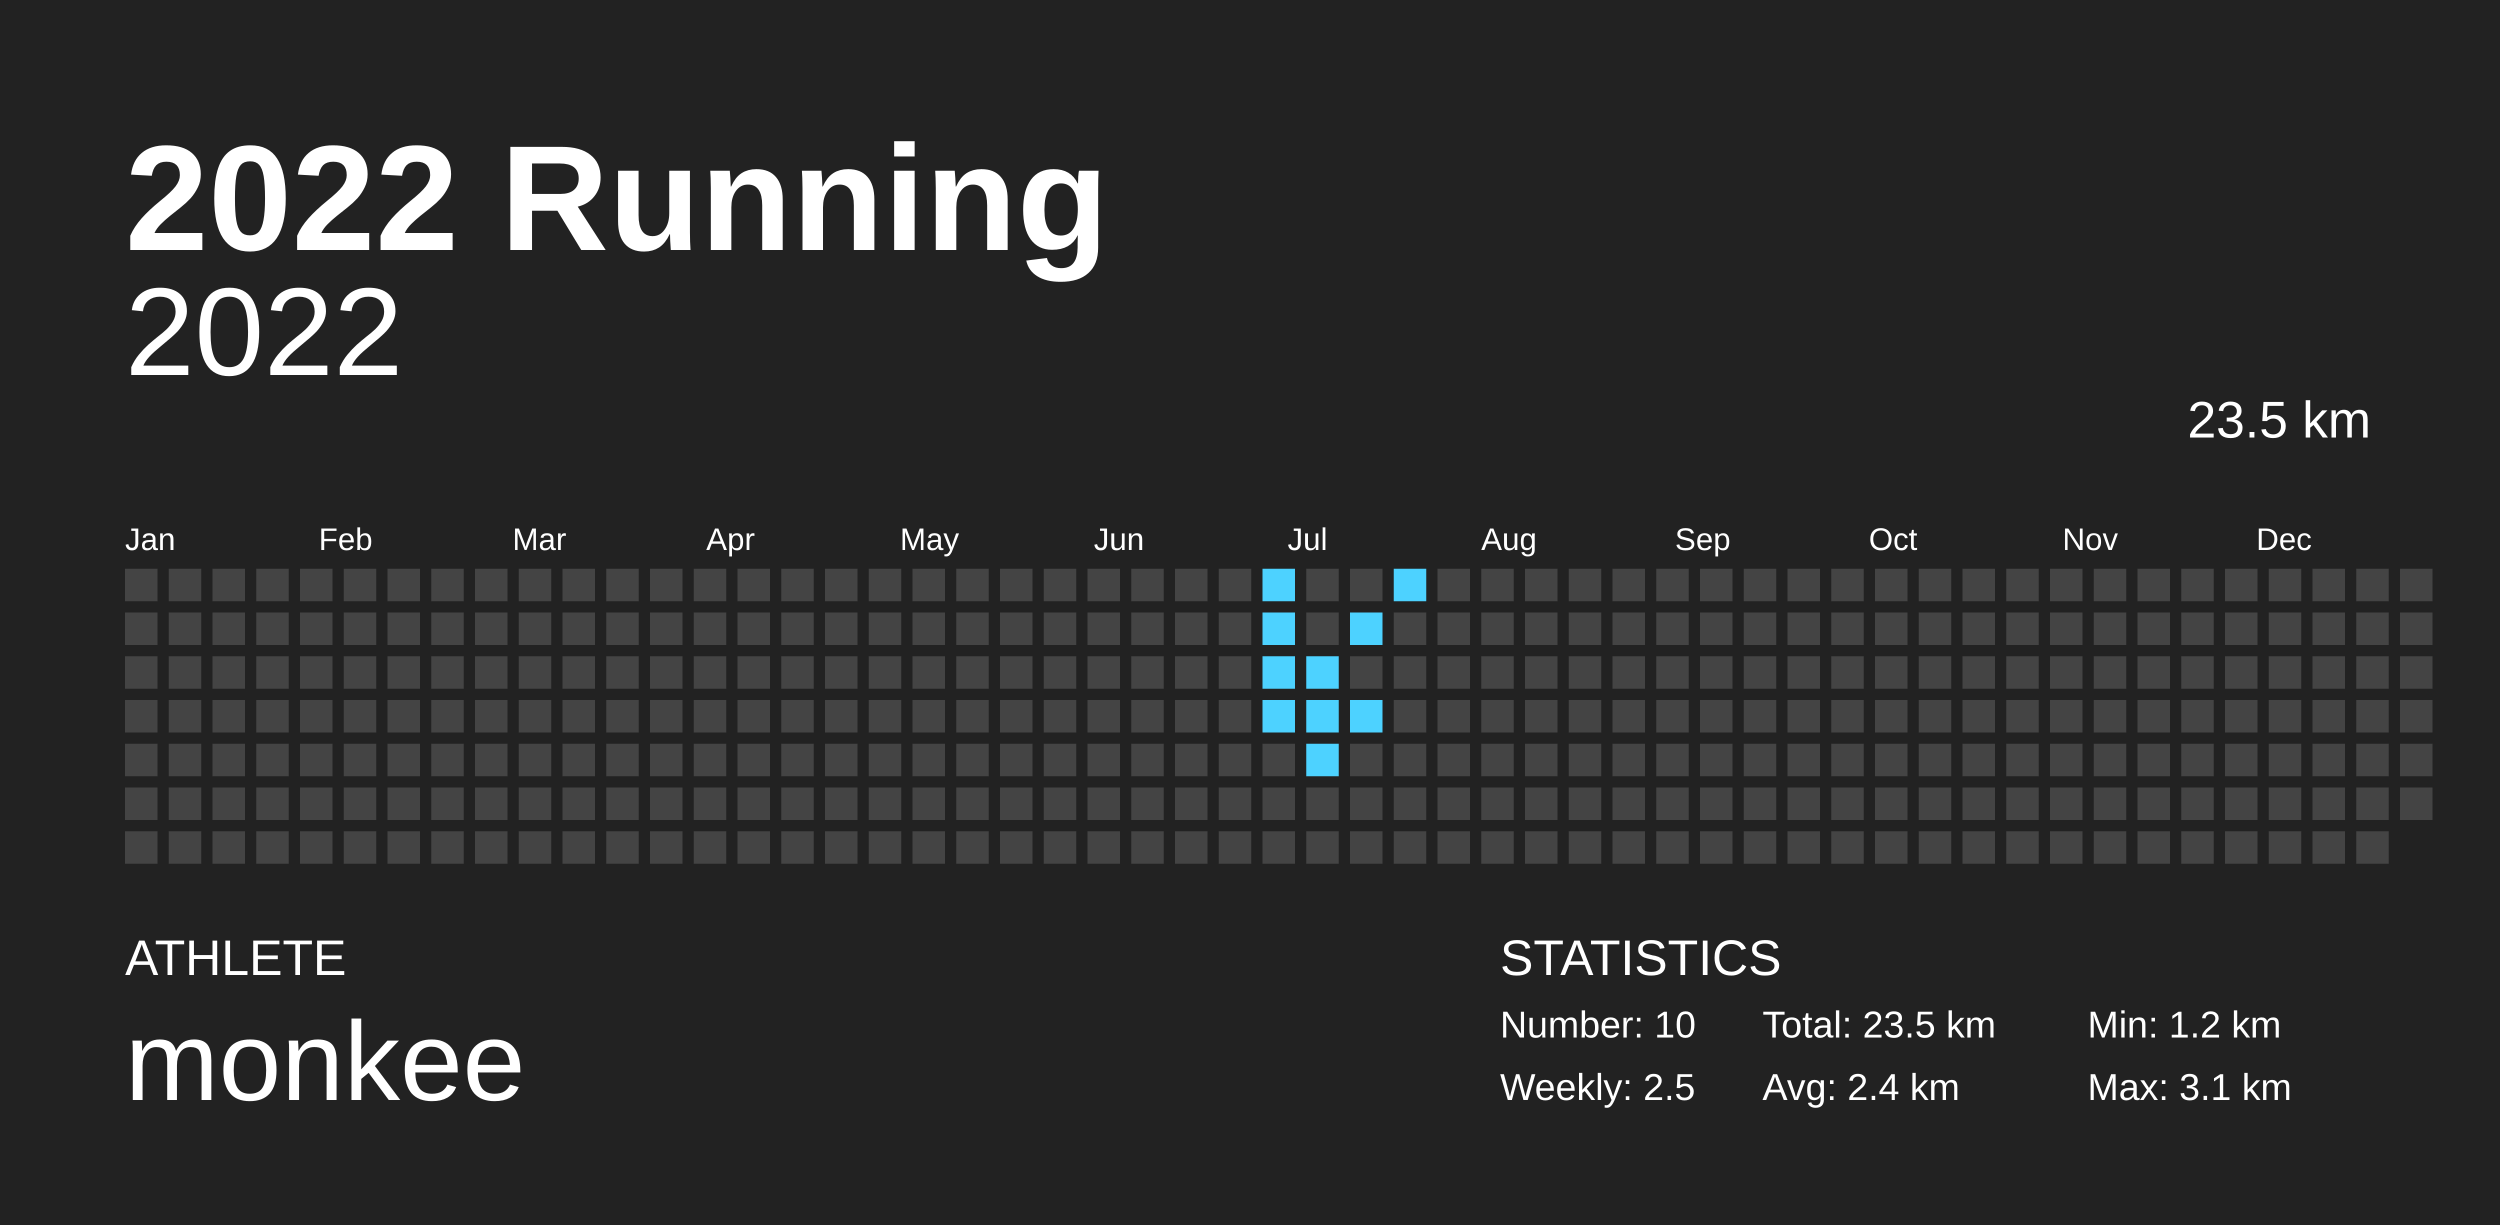
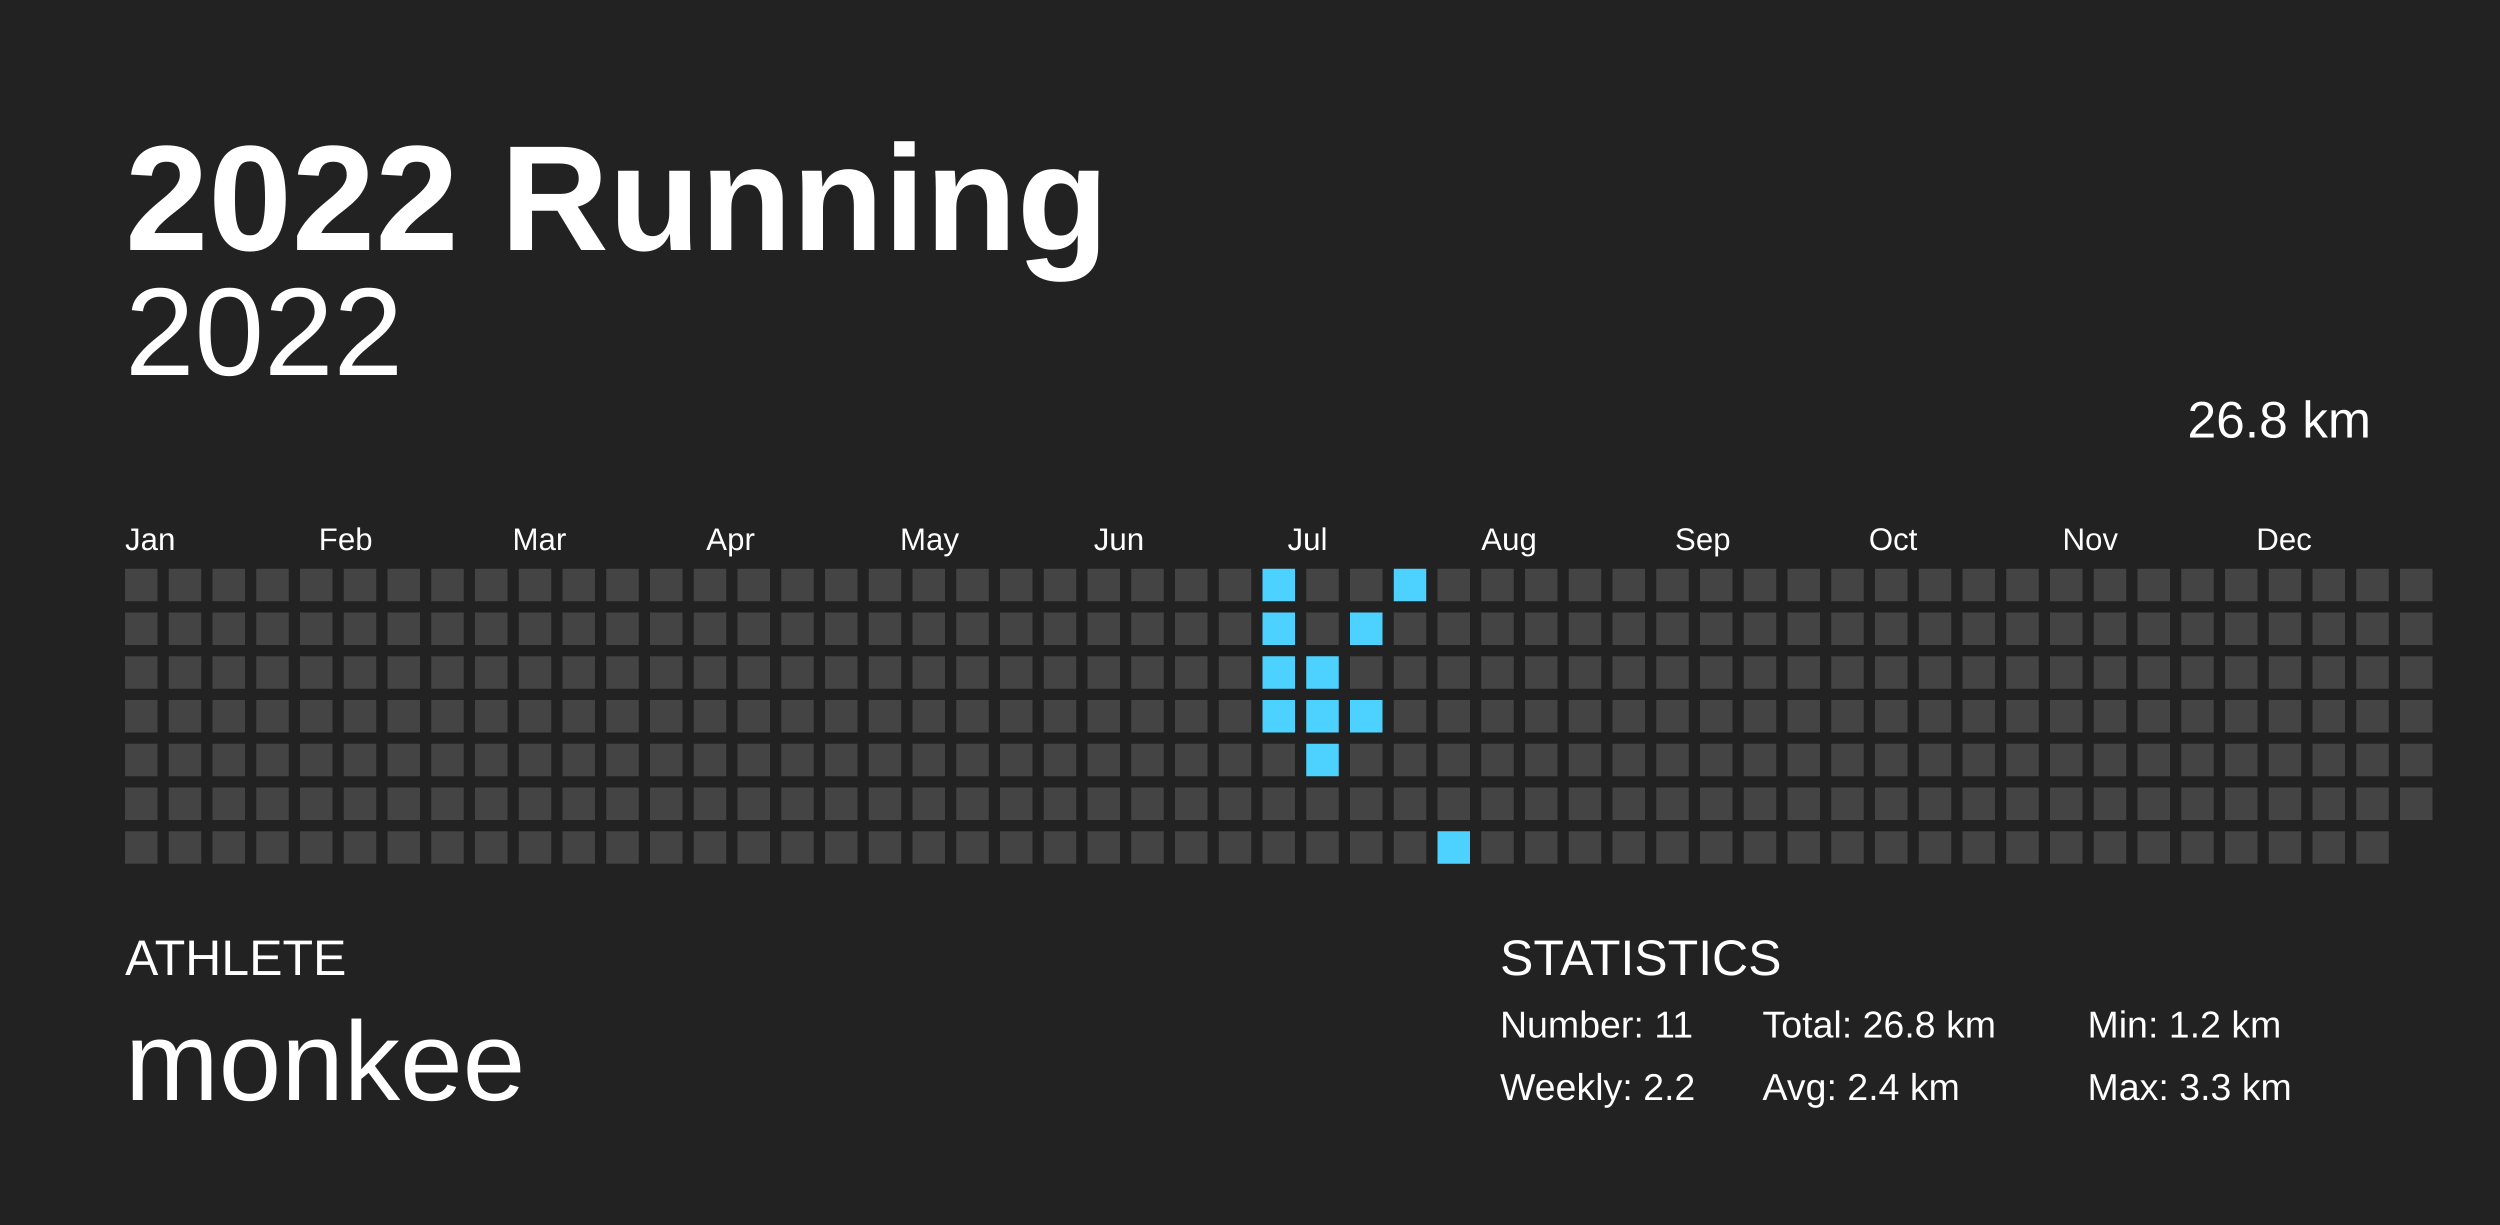
<svg xmlns="http://www.w3.org/2000/svg" baseProfile="full" height="98mm" version="1.1" viewBox="0,0,200,98" width="200mm">
  <defs />
  <rect fill="#222222" height="98" width="200" x="0" y="0" />
  <text fill="#FFFFFF" style="font-size:12px; font-family:Arial; font-weight:bold;" x="10" y="20">2022 Running</text>
  <text fill="#FFFFFF" style="font-size:4px; font-family:Arial" x="10" y="78">ATHLETE</text>
  <text fill="#FFFFFF" style="font-size:9px; font-family:Arial" x="10" y="88">monkee</text>
  <text fill="#FFFFFF" style="font-size:4px; font-family:Arial" x="120" y="78">STATISTICS</text>
-   <text fill="#FFFFFF" style="font-size:3px; font-family:Arial" x="120" y="83">Number: 10</text>
-   <text fill="#FFFFFF" style="font-size:3px; font-family:Arial" x="120" y="88">Weekly: 2.5</text>
-   <text fill="#FFFFFF" style="font-size:3px; font-family:Arial" x="141" y="83">Total: 23.5 km</text>
+   <text fill="#FFFFFF" style="font-size:3px; font-family:Arial" x="120" y="83">Number: 11</text>
+   <text fill="#FFFFFF" style="font-size:3px; font-family:Arial" x="120" y="88">Weekly: 2.2</text>
+   <text fill="#FFFFFF" style="font-size:3px; font-family:Arial" x="141" y="83">Total: 26.8 km</text>
  <text fill="#FFFFFF" style="font-size:3px; font-family:Arial" x="141" y="88">Avg: 2.4 km</text>
  <text fill="#FFFFFF" style="font-size:3px; font-family:Arial" x="167" y="83">Min: 1.2 km</text>
-   <text fill="#FFFFFF" style="font-size:3px; font-family:Arial" x="167" y="88">Max: 3.1 km</text>
+   <text fill="#FFFFFF" style="font-size:3px; font-family:Arial" x="167" y="88">Max: 3.3 km</text>
  <text alignment-baseline="hanging" fill="#FFFFFF" style="font-size:10.0px; font-family:Arial;" x="10" y="30">2022</text>
-   <text alignment-baseline="hanging" fill="#FFFFFF" style="font-size:4.125px; font-family:Arial;" x="175" y="35">23.5 km</text>
+   <text alignment-baseline="hanging" fill="#FFFFFF" style="font-size:4.125px; font-family:Arial;" x="175" y="35">26.8 km</text>
  <text fill="#FFFFFF" style="font-size:2.5px; font-family:Arial" x="10.0" y="44">Jan</text>
  <text fill="#FFFFFF" style="font-size:2.5px; font-family:Arial" x="25.5" y="44">Feb</text>
  <text fill="#FFFFFF" style="font-size:2.5px; font-family:Arial" x="41.0" y="44">Mar</text>
  <text fill="#FFFFFF" style="font-size:2.5px; font-family:Arial" x="56.5" y="44">Apr</text>
  <text fill="#FFFFFF" style="font-size:2.5px; font-family:Arial" x="72.0" y="44">May</text>
  <text fill="#FFFFFF" style="font-size:2.5px; font-family:Arial" x="87.5" y="44">Jun</text>
  <text fill="#FFFFFF" style="font-size:2.5px; font-family:Arial" x="103.0" y="44">Jul</text>
  <text fill="#FFFFFF" style="font-size:2.5px; font-family:Arial" x="118.5" y="44">Aug</text>
  <text fill="#FFFFFF" style="font-size:2.5px; font-family:Arial" x="134.0" y="44">Sep</text>
  <text fill="#FFFFFF" style="font-size:2.5px; font-family:Arial" x="149.5" y="44">Oct</text>
  <text fill="#FFFFFF" style="font-size:2.5px; font-family:Arial" x="165.0" y="44">Nov</text>
  <text fill="#FFFFFF" style="font-size:2.5px; font-family:Arial" x="180.5" y="44">Dec</text>
  <rect fill="#444444" height="2.6" width="2.6" x="10.0" y="45.5" />
  <rect fill="#444444" height="2.6" width="2.6" x="10.0" y="49.0" />
  <rect fill="#444444" height="2.6" width="2.6" x="10.0" y="52.5" />
  <rect fill="#444444" height="2.6" width="2.6" x="10.0" y="56.0" />
  <rect fill="#444444" height="2.6" width="2.6" x="10.0" y="59.5" />
  <rect fill="#444444" height="2.6" width="2.6" x="10.0" y="63.0" />
  <rect fill="#444444" height="2.6" width="2.6" x="10.0" y="66.5" />
  <rect fill="#444444" height="2.6" width="2.6" x="13.5" y="45.5" />
  <rect fill="#444444" height="2.6" width="2.6" x="13.5" y="49.0" />
  <rect fill="#444444" height="2.6" width="2.6" x="13.5" y="52.5" />
  <rect fill="#444444" height="2.6" width="2.6" x="13.5" y="56.0" />
  <rect fill="#444444" height="2.6" width="2.6" x="13.5" y="59.5" />
  <rect fill="#444444" height="2.6" width="2.6" x="13.5" y="63.0" />
  <rect fill="#444444" height="2.6" width="2.6" x="13.5" y="66.5" />
  <rect fill="#444444" height="2.6" width="2.6" x="17.0" y="45.5" />
  <rect fill="#444444" height="2.6" width="2.6" x="17.0" y="49.0" />
  <rect fill="#444444" height="2.6" width="2.6" x="17.0" y="52.5" />
  <rect fill="#444444" height="2.6" width="2.6" x="17.0" y="56.0" />
  <rect fill="#444444" height="2.6" width="2.6" x="17.0" y="59.5" />
  <rect fill="#444444" height="2.6" width="2.6" x="17.0" y="63.0" />
  <rect fill="#444444" height="2.6" width="2.6" x="17.0" y="66.5" />
  <rect fill="#444444" height="2.6" width="2.6" x="20.5" y="45.5" />
  <rect fill="#444444" height="2.6" width="2.6" x="20.5" y="49.0" />
  <rect fill="#444444" height="2.6" width="2.6" x="20.5" y="52.5" />
  <rect fill="#444444" height="2.6" width="2.6" x="20.5" y="56.0" />
  <rect fill="#444444" height="2.6" width="2.6" x="20.5" y="59.5" />
  <rect fill="#444444" height="2.6" width="2.6" x="20.5" y="63.0" />
  <rect fill="#444444" height="2.6" width="2.6" x="20.5" y="66.5" />
  <rect fill="#444444" height="2.6" width="2.6" x="24.0" y="45.5" />
  <rect fill="#444444" height="2.6" width="2.6" x="24.0" y="49.0" />
  <rect fill="#444444" height="2.6" width="2.6" x="24.0" y="52.5" />
  <rect fill="#444444" height="2.6" width="2.6" x="24.0" y="56.0" />
  <rect fill="#444444" height="2.6" width="2.6" x="24.0" y="59.5" />
  <rect fill="#444444" height="2.6" width="2.6" x="24.0" y="63.0" />
  <rect fill="#444444" height="2.6" width="2.6" x="24.0" y="66.5" />
  <rect fill="#444444" height="2.6" width="2.6" x="27.5" y="45.5" />
  <rect fill="#444444" height="2.6" width="2.6" x="27.5" y="49.0" />
  <rect fill="#444444" height="2.6" width="2.6" x="27.5" y="52.5" />
  <rect fill="#444444" height="2.6" width="2.6" x="27.5" y="56.0" />
  <rect fill="#444444" height="2.6" width="2.6" x="27.5" y="59.5" />
  <rect fill="#444444" height="2.6" width="2.6" x="27.5" y="63.0" />
  <rect fill="#444444" height="2.6" width="2.6" x="27.5" y="66.5" />
  <rect fill="#444444" height="2.6" width="2.6" x="31.0" y="45.5" />
  <rect fill="#444444" height="2.6" width="2.6" x="31.0" y="49.0" />
  <rect fill="#444444" height="2.6" width="2.6" x="31.0" y="52.5" />
  <rect fill="#444444" height="2.6" width="2.6" x="31.0" y="56.0" />
  <rect fill="#444444" height="2.6" width="2.6" x="31.0" y="59.5" />
  <rect fill="#444444" height="2.6" width="2.6" x="31.0" y="63.0" />
  <rect fill="#444444" height="2.6" width="2.6" x="31.0" y="66.5" />
  <rect fill="#444444" height="2.6" width="2.6" x="34.5" y="45.5" />
  <rect fill="#444444" height="2.6" width="2.6" x="34.5" y="49.0" />
  <rect fill="#444444" height="2.6" width="2.6" x="34.5" y="52.5" />
  <rect fill="#444444" height="2.6" width="2.6" x="34.5" y="56.0" />
  <rect fill="#444444" height="2.6" width="2.6" x="34.5" y="59.5" />
  <rect fill="#444444" height="2.6" width="2.6" x="34.5" y="63.0" />
  <rect fill="#444444" height="2.6" width="2.6" x="34.5" y="66.5" />
  <rect fill="#444444" height="2.6" width="2.6" x="38.0" y="45.5" />
  <rect fill="#444444" height="2.6" width="2.6" x="38.0" y="49.0" />
  <rect fill="#444444" height="2.6" width="2.6" x="38.0" y="52.5" />
  <rect fill="#444444" height="2.6" width="2.6" x="38.0" y="56.0" />
  <rect fill="#444444" height="2.6" width="2.6" x="38.0" y="59.5" />
  <rect fill="#444444" height="2.6" width="2.6" x="38.0" y="63.0" />
  <rect fill="#444444" height="2.6" width="2.6" x="38.0" y="66.5" />
  <rect fill="#444444" height="2.6" width="2.6" x="41.5" y="45.5" />
  <rect fill="#444444" height="2.6" width="2.6" x="41.5" y="49.0" />
  <rect fill="#444444" height="2.6" width="2.6" x="41.5" y="52.5" />
  <rect fill="#444444" height="2.6" width="2.6" x="41.5" y="56.0" />
  <rect fill="#444444" height="2.6" width="2.6" x="41.5" y="59.5" />
  <rect fill="#444444" height="2.6" width="2.6" x="41.5" y="63.0" />
  <rect fill="#444444" height="2.6" width="2.6" x="41.5" y="66.5" />
  <rect fill="#444444" height="2.6" width="2.6" x="45.0" y="45.5" />
  <rect fill="#444444" height="2.6" width="2.6" x="45.0" y="49.0" />
  <rect fill="#444444" height="2.6" width="2.6" x="45.0" y="52.5" />
  <rect fill="#444444" height="2.6" width="2.6" x="45.0" y="56.0" />
  <rect fill="#444444" height="2.6" width="2.6" x="45.0" y="59.5" />
  <rect fill="#444444" height="2.6" width="2.6" x="45.0" y="63.0" />
  <rect fill="#444444" height="2.6" width="2.6" x="45.0" y="66.5" />
  <rect fill="#444444" height="2.6" width="2.6" x="48.5" y="45.5" />
  <rect fill="#444444" height="2.6" width="2.6" x="48.5" y="49.0" />
  <rect fill="#444444" height="2.6" width="2.6" x="48.5" y="52.5" />
  <rect fill="#444444" height="2.6" width="2.6" x="48.5" y="56.0" />
  <rect fill="#444444" height="2.6" width="2.6" x="48.5" y="59.5" />
  <rect fill="#444444" height="2.6" width="2.6" x="48.5" y="63.0" />
  <rect fill="#444444" height="2.6" width="2.6" x="48.5" y="66.5" />
  <rect fill="#444444" height="2.6" width="2.6" x="52.0" y="45.5" />
  <rect fill="#444444" height="2.6" width="2.6" x="52.0" y="49.0" />
  <rect fill="#444444" height="2.6" width="2.6" x="52.0" y="52.5" />
  <rect fill="#444444" height="2.6" width="2.6" x="52.0" y="56.0" />
  <rect fill="#444444" height="2.6" width="2.6" x="52.0" y="59.5" />
  <rect fill="#444444" height="2.6" width="2.6" x="52.0" y="63.0" />
  <rect fill="#444444" height="2.6" width="2.6" x="52.0" y="66.5" />
  <rect fill="#444444" height="2.6" width="2.6" x="55.5" y="45.5" />
  <rect fill="#444444" height="2.6" width="2.6" x="55.5" y="49.0" />
  <rect fill="#444444" height="2.6" width="2.6" x="55.5" y="52.5" />
  <rect fill="#444444" height="2.6" width="2.6" x="55.5" y="56.0" />
  <rect fill="#444444" height="2.6" width="2.6" x="55.5" y="59.5" />
  <rect fill="#444444" height="2.6" width="2.6" x="55.5" y="63.0" />
  <rect fill="#444444" height="2.6" width="2.6" x="55.5" y="66.5" />
  <rect fill="#444444" height="2.6" width="2.6" x="59.0" y="45.5" />
  <rect fill="#444444" height="2.6" width="2.6" x="59.0" y="49.0" />
  <rect fill="#444444" height="2.6" width="2.6" x="59.0" y="52.5" />
  <rect fill="#444444" height="2.6" width="2.6" x="59.0" y="56.0" />
  <rect fill="#444444" height="2.6" width="2.6" x="59.0" y="59.5" />
  <rect fill="#444444" height="2.6" width="2.6" x="59.0" y="63.0" />
  <rect fill="#444444" height="2.6" width="2.6" x="59.0" y="66.5" />
  <rect fill="#444444" height="2.6" width="2.6" x="62.5" y="45.5" />
  <rect fill="#444444" height="2.6" width="2.6" x="62.5" y="49.0" />
  <rect fill="#444444" height="2.6" width="2.6" x="62.5" y="52.5" />
  <rect fill="#444444" height="2.6" width="2.6" x="62.5" y="56.0" />
  <rect fill="#444444" height="2.6" width="2.6" x="62.5" y="59.5" />
  <rect fill="#444444" height="2.6" width="2.6" x="62.5" y="63.0" />
  <rect fill="#444444" height="2.6" width="2.6" x="62.5" y="66.5" />
  <rect fill="#444444" height="2.6" width="2.6" x="66.0" y="45.5" />
  <rect fill="#444444" height="2.6" width="2.6" x="66.0" y="49.0" />
  <rect fill="#444444" height="2.6" width="2.6" x="66.0" y="52.5" />
  <rect fill="#444444" height="2.6" width="2.6" x="66.0" y="56.0" />
  <rect fill="#444444" height="2.6" width="2.6" x="66.0" y="59.5" />
  <rect fill="#444444" height="2.6" width="2.6" x="66.0" y="63.0" />
  <rect fill="#444444" height="2.6" width="2.6" x="66.0" y="66.5" />
  <rect fill="#444444" height="2.6" width="2.6" x="69.5" y="45.5" />
  <rect fill="#444444" height="2.6" width="2.6" x="69.5" y="49.0" />
  <rect fill="#444444" height="2.6" width="2.6" x="69.5" y="52.5" />
  <rect fill="#444444" height="2.6" width="2.6" x="69.5" y="56.0" />
  <rect fill="#444444" height="2.6" width="2.6" x="69.5" y="59.5" />
  <rect fill="#444444" height="2.6" width="2.6" x="69.5" y="63.0" />
  <rect fill="#444444" height="2.6" width="2.6" x="69.5" y="66.5" />
  <rect fill="#444444" height="2.6" width="2.6" x="73.0" y="45.5" />
  <rect fill="#444444" height="2.6" width="2.6" x="73.0" y="49.0" />
  <rect fill="#444444" height="2.6" width="2.6" x="73.0" y="52.5" />
  <rect fill="#444444" height="2.6" width="2.6" x="73.0" y="56.0" />
  <rect fill="#444444" height="2.6" width="2.6" x="73.0" y="59.5" />
  <rect fill="#444444" height="2.6" width="2.6" x="73.0" y="63.0" />
  <rect fill="#444444" height="2.6" width="2.6" x="73.0" y="66.5" />
  <rect fill="#444444" height="2.6" width="2.6" x="76.5" y="45.5" />
  <rect fill="#444444" height="2.6" width="2.6" x="76.5" y="49.0" />
  <rect fill="#444444" height="2.6" width="2.6" x="76.5" y="52.5" />
  <rect fill="#444444" height="2.6" width="2.6" x="76.5" y="56.0" />
  <rect fill="#444444" height="2.6" width="2.6" x="76.5" y="59.5" />
  <rect fill="#444444" height="2.6" width="2.6" x="76.5" y="63.0" />
  <rect fill="#444444" height="2.6" width="2.6" x="76.5" y="66.5" />
  <rect fill="#444444" height="2.6" width="2.6" x="80.0" y="45.5" />
  <rect fill="#444444" height="2.6" width="2.6" x="80.0" y="49.0" />
  <rect fill="#444444" height="2.6" width="2.6" x="80.0" y="52.5" />
  <rect fill="#444444" height="2.6" width="2.6" x="80.0" y="56.0" />
  <rect fill="#444444" height="2.6" width="2.6" x="80.0" y="59.5" />
  <rect fill="#444444" height="2.6" width="2.6" x="80.0" y="63.0" />
  <rect fill="#444444" height="2.6" width="2.6" x="80.0" y="66.5" />
  <rect fill="#444444" height="2.6" width="2.6" x="83.5" y="45.5" />
  <rect fill="#444444" height="2.6" width="2.6" x="83.5" y="49.0" />
  <rect fill="#444444" height="2.6" width="2.6" x="83.5" y="52.5" />
  <rect fill="#444444" height="2.6" width="2.6" x="83.5" y="56.0" />
  <rect fill="#444444" height="2.6" width="2.6" x="83.5" y="59.5" />
  <rect fill="#444444" height="2.6" width="2.6" x="83.5" y="63.0" />
  <rect fill="#444444" height="2.6" width="2.6" x="83.5" y="66.5" />
  <rect fill="#444444" height="2.6" width="2.6" x="87.0" y="45.5" />
  <rect fill="#444444" height="2.6" width="2.6" x="87.0" y="49.0" />
  <rect fill="#444444" height="2.6" width="2.6" x="87.0" y="52.5" />
  <rect fill="#444444" height="2.6" width="2.6" x="87.0" y="56.0" />
  <rect fill="#444444" height="2.6" width="2.6" x="87.0" y="59.5" />
  <rect fill="#444444" height="2.6" width="2.6" x="87.0" y="63.0" />
  <rect fill="#444444" height="2.6" width="2.6" x="87.0" y="66.5" />
  <rect fill="#444444" height="2.6" width="2.6" x="90.5" y="45.5" />
  <rect fill="#444444" height="2.6" width="2.6" x="90.5" y="49.0" />
  <rect fill="#444444" height="2.6" width="2.6" x="90.5" y="52.5" />
  <rect fill="#444444" height="2.6" width="2.6" x="90.5" y="56.0" />
  <rect fill="#444444" height="2.6" width="2.6" x="90.5" y="59.5" />
  <rect fill="#444444" height="2.6" width="2.6" x="90.5" y="63.0" />
  <rect fill="#444444" height="2.6" width="2.6" x="90.5" y="66.5" />
  <rect fill="#444444" height="2.6" width="2.6" x="94.0" y="45.5" />
  <rect fill="#444444" height="2.6" width="2.6" x="94.0" y="49.0" />
  <rect fill="#444444" height="2.6" width="2.6" x="94.0" y="52.5" />
  <rect fill="#444444" height="2.6" width="2.6" x="94.0" y="56.0" />
  <rect fill="#444444" height="2.6" width="2.6" x="94.0" y="59.5" />
  <rect fill="#444444" height="2.6" width="2.6" x="94.0" y="63.0" />
  <rect fill="#444444" height="2.6" width="2.6" x="94.0" y="66.5" />
  <rect fill="#444444" height="2.6" width="2.6" x="97.5" y="45.5" />
  <rect fill="#444444" height="2.6" width="2.6" x="97.5" y="49.0" />
  <rect fill="#444444" height="2.6" width="2.6" x="97.5" y="52.5" />
  <rect fill="#444444" height="2.6" width="2.6" x="97.5" y="56.0" />
  <rect fill="#444444" height="2.6" width="2.6" x="97.5" y="59.5" />
  <rect fill="#444444" height="2.6" width="2.6" x="97.5" y="63.0" />
  <rect fill="#444444" height="2.6" width="2.6" x="97.5" y="66.5" />
  <rect fill="#4dd2ff" height="2.6" width="2.6" x="101.0" y="45.5" />
  <rect fill="#4dd2ff" height="2.6" width="2.6" x="101.0" y="49.0" />
  <rect fill="#4dd2ff" height="2.6" width="2.6" x="101.0" y="52.5" />
  <rect fill="#4dd2ff" height="2.6" width="2.6" x="101.0" y="56.0" />
  <rect fill="#444444" height="2.6" width="2.6" x="101.0" y="59.5" />
  <rect fill="#444444" height="2.6" width="2.6" x="101.0" y="63.0" />
  <rect fill="#444444" height="2.6" width="2.6" x="101.0" y="66.5" />
  <rect fill="#444444" height="2.6" width="2.6" x="104.5" y="45.5" />
  <rect fill="#444444" height="2.6" width="2.6" x="104.5" y="49.0" />
  <rect fill="#4dd2ff" height="2.6" width="2.6" x="104.5" y="52.5" />
  <rect fill="#4dd2ff" height="2.6" width="2.6" x="104.5" y="56.0" />
  <rect fill="#4dd2ff" height="2.6" width="2.6" x="104.5" y="59.5" />
  <rect fill="#444444" height="2.6" width="2.6" x="104.5" y="63.0" />
  <rect fill="#444444" height="2.6" width="2.6" x="104.5" y="66.5" />
  <rect fill="#444444" height="2.6" width="2.6" x="108.0" y="45.5" />
  <rect fill="#4dd2ff" height="2.6" width="2.6" x="108.0" y="49.0" />
  <rect fill="#444444" height="2.6" width="2.6" x="108.0" y="52.5" />
  <rect fill="#4dd2ff" height="2.6" width="2.6" x="108.0" y="56.0" />
  <rect fill="#444444" height="2.6" width="2.6" x="108.0" y="59.5" />
  <rect fill="#444444" height="2.6" width="2.6" x="108.0" y="63.0" />
  <rect fill="#444444" height="2.6" width="2.6" x="108.0" y="66.5" />
  <rect fill="#4dd2ff" height="2.6" width="2.6" x="111.5" y="45.5" />
  <rect fill="#444444" height="2.6" width="2.6" x="111.5" y="49.0" />
  <rect fill="#444444" height="2.6" width="2.6" x="111.5" y="52.5" />
  <rect fill="#444444" height="2.6" width="2.6" x="111.5" y="56.0" />
  <rect fill="#444444" height="2.6" width="2.6" x="111.5" y="59.5" />
  <rect fill="#444444" height="2.6" width="2.6" x="111.5" y="63.0" />
  <rect fill="#444444" height="2.6" width="2.6" x="111.5" y="66.5" />
  <rect fill="#444444" height="2.6" width="2.6" x="115.0" y="45.5" />
  <rect fill="#444444" height="2.6" width="2.6" x="115.0" y="49.0" />
  <rect fill="#444444" height="2.6" width="2.6" x="115.0" y="52.5" />
  <rect fill="#444444" height="2.6" width="2.6" x="115.0" y="56.0" />
  <rect fill="#444444" height="2.6" width="2.6" x="115.0" y="59.5" />
  <rect fill="#444444" height="2.6" width="2.6" x="115.0" y="63.0" />
-   <rect fill="#444444" height="2.6" width="2.6" x="115.0" y="66.5" />
+   <rect fill="#4dd2ff" height="2.6" width="2.6" x="115.0" y="66.5" />
  <rect fill="#444444" height="2.6" width="2.6" x="118.5" y="45.5" />
  <rect fill="#444444" height="2.6" width="2.6" x="118.5" y="49.0" />
  <rect fill="#444444" height="2.6" width="2.6" x="118.5" y="52.5" />
  <rect fill="#444444" height="2.6" width="2.6" x="118.5" y="56.0" />
  <rect fill="#444444" height="2.6" width="2.6" x="118.5" y="59.5" />
  <rect fill="#444444" height="2.6" width="2.6" x="118.5" y="63.0" />
  <rect fill="#444444" height="2.6" width="2.6" x="118.5" y="66.5" />
  <rect fill="#444444" height="2.6" width="2.6" x="122.0" y="45.5" />
  <rect fill="#444444" height="2.6" width="2.6" x="122.0" y="49.0" />
  <rect fill="#444444" height="2.6" width="2.6" x="122.0" y="52.5" />
  <rect fill="#444444" height="2.6" width="2.6" x="122.0" y="56.0" />
  <rect fill="#444444" height="2.6" width="2.6" x="122.0" y="59.5" />
  <rect fill="#444444" height="2.6" width="2.6" x="122.0" y="63.0" />
  <rect fill="#444444" height="2.6" width="2.6" x="122.0" y="66.5" />
  <rect fill="#444444" height="2.6" width="2.6" x="125.5" y="45.5" />
  <rect fill="#444444" height="2.6" width="2.6" x="125.5" y="49.0" />
  <rect fill="#444444" height="2.6" width="2.6" x="125.5" y="52.5" />
  <rect fill="#444444" height="2.6" width="2.6" x="125.5" y="56.0" />
  <rect fill="#444444" height="2.6" width="2.6" x="125.5" y="59.5" />
  <rect fill="#444444" height="2.6" width="2.6" x="125.5" y="63.0" />
  <rect fill="#444444" height="2.6" width="2.6" x="125.5" y="66.5" />
  <rect fill="#444444" height="2.6" width="2.6" x="129.0" y="45.5" />
  <rect fill="#444444" height="2.6" width="2.6" x="129.0" y="49.0" />
  <rect fill="#444444" height="2.6" width="2.6" x="129.0" y="52.5" />
  <rect fill="#444444" height="2.6" width="2.6" x="129.0" y="56.0" />
  <rect fill="#444444" height="2.6" width="2.6" x="129.0" y="59.5" />
  <rect fill="#444444" height="2.6" width="2.6" x="129.0" y="63.0" />
  <rect fill="#444444" height="2.6" width="2.6" x="129.0" y="66.5" />
  <rect fill="#444444" height="2.6" width="2.6" x="132.5" y="45.5" />
  <rect fill="#444444" height="2.6" width="2.6" x="132.5" y="49.0" />
  <rect fill="#444444" height="2.6" width="2.6" x="132.5" y="52.5" />
  <rect fill="#444444" height="2.6" width="2.6" x="132.5" y="56.0" />
  <rect fill="#444444" height="2.6" width="2.6" x="132.5" y="59.5" />
  <rect fill="#444444" height="2.6" width="2.6" x="132.5" y="63.0" />
  <rect fill="#444444" height="2.6" width="2.6" x="132.5" y="66.5" />
  <rect fill="#444444" height="2.6" width="2.6" x="136.0" y="45.5" />
  <rect fill="#444444" height="2.6" width="2.6" x="136.0" y="49.0" />
  <rect fill="#444444" height="2.6" width="2.6" x="136.0" y="52.5" />
  <rect fill="#444444" height="2.6" width="2.6" x="136.0" y="56.0" />
  <rect fill="#444444" height="2.6" width="2.6" x="136.0" y="59.5" />
  <rect fill="#444444" height="2.6" width="2.6" x="136.0" y="63.0" />
  <rect fill="#444444" height="2.6" width="2.6" x="136.0" y="66.5" />
  <rect fill="#444444" height="2.6" width="2.6" x="139.5" y="45.5" />
  <rect fill="#444444" height="2.6" width="2.6" x="139.5" y="49.0" />
  <rect fill="#444444" height="2.6" width="2.6" x="139.5" y="52.5" />
  <rect fill="#444444" height="2.6" width="2.6" x="139.5" y="56.0" />
  <rect fill="#444444" height="2.6" width="2.6" x="139.5" y="59.5" />
  <rect fill="#444444" height="2.6" width="2.6" x="139.5" y="63.0" />
  <rect fill="#444444" height="2.6" width="2.6" x="139.5" y="66.5" />
  <rect fill="#444444" height="2.6" width="2.6" x="143.0" y="45.5" />
  <rect fill="#444444" height="2.6" width="2.6" x="143.0" y="49.0" />
  <rect fill="#444444" height="2.6" width="2.6" x="143.0" y="52.5" />
  <rect fill="#444444" height="2.6" width="2.6" x="143.0" y="56.0" />
  <rect fill="#444444" height="2.6" width="2.6" x="143.0" y="59.5" />
  <rect fill="#444444" height="2.6" width="2.6" x="143.0" y="63.0" />
  <rect fill="#444444" height="2.6" width="2.6" x="143.0" y="66.5" />
  <rect fill="#444444" height="2.6" width="2.6" x="146.5" y="45.5" />
  <rect fill="#444444" height="2.6" width="2.6" x="146.5" y="49.0" />
  <rect fill="#444444" height="2.6" width="2.6" x="146.5" y="52.5" />
  <rect fill="#444444" height="2.6" width="2.6" x="146.5" y="56.0" />
  <rect fill="#444444" height="2.6" width="2.6" x="146.5" y="59.5" />
  <rect fill="#444444" height="2.6" width="2.6" x="146.5" y="63.0" />
  <rect fill="#444444" height="2.6" width="2.6" x="146.5" y="66.5" />
  <rect fill="#444444" height="2.6" width="2.6" x="150.0" y="45.5" />
  <rect fill="#444444" height="2.6" width="2.6" x="150.0" y="49.0" />
  <rect fill="#444444" height="2.6" width="2.6" x="150.0" y="52.5" />
  <rect fill="#444444" height="2.6" width="2.6" x="150.0" y="56.0" />
  <rect fill="#444444" height="2.6" width="2.6" x="150.0" y="59.5" />
  <rect fill="#444444" height="2.6" width="2.6" x="150.0" y="63.0" />
  <rect fill="#444444" height="2.6" width="2.6" x="150.0" y="66.5" />
  <rect fill="#444444" height="2.6" width="2.6" x="153.5" y="45.5" />
  <rect fill="#444444" height="2.6" width="2.6" x="153.5" y="49.0" />
  <rect fill="#444444" height="2.6" width="2.6" x="153.5" y="52.5" />
  <rect fill="#444444" height="2.6" width="2.6" x="153.5" y="56.0" />
  <rect fill="#444444" height="2.6" width="2.6" x="153.5" y="59.5" />
  <rect fill="#444444" height="2.6" width="2.6" x="153.5" y="63.0" />
  <rect fill="#444444" height="2.6" width="2.6" x="153.5" y="66.5" />
  <rect fill="#444444" height="2.6" width="2.6" x="157.0" y="45.5" />
  <rect fill="#444444" height="2.6" width="2.6" x="157.0" y="49.0" />
  <rect fill="#444444" height="2.6" width="2.6" x="157.0" y="52.5" />
  <rect fill="#444444" height="2.6" width="2.6" x="157.0" y="56.0" />
  <rect fill="#444444" height="2.6" width="2.6" x="157.0" y="59.5" />
  <rect fill="#444444" height="2.6" width="2.6" x="157.0" y="63.0" />
  <rect fill="#444444" height="2.6" width="2.6" x="157.0" y="66.5" />
  <rect fill="#444444" height="2.6" width="2.6" x="160.5" y="45.5" />
  <rect fill="#444444" height="2.6" width="2.6" x="160.5" y="49.0" />
  <rect fill="#444444" height="2.6" width="2.6" x="160.5" y="52.5" />
  <rect fill="#444444" height="2.6" width="2.6" x="160.5" y="56.0" />
  <rect fill="#444444" height="2.6" width="2.6" x="160.5" y="59.5" />
  <rect fill="#444444" height="2.6" width="2.6" x="160.5" y="63.0" />
  <rect fill="#444444" height="2.6" width="2.6" x="160.5" y="66.5" />
  <rect fill="#444444" height="2.6" width="2.6" x="164.0" y="45.5" />
  <rect fill="#444444" height="2.6" width="2.6" x="164.0" y="49.0" />
  <rect fill="#444444" height="2.6" width="2.6" x="164.0" y="52.5" />
  <rect fill="#444444" height="2.6" width="2.6" x="164.0" y="56.0" />
  <rect fill="#444444" height="2.6" width="2.6" x="164.0" y="59.5" />
  <rect fill="#444444" height="2.6" width="2.6" x="164.0" y="63.0" />
  <rect fill="#444444" height="2.6" width="2.6" x="164.0" y="66.5" />
  <rect fill="#444444" height="2.6" width="2.6" x="167.5" y="45.5" />
  <rect fill="#444444" height="2.6" width="2.6" x="167.5" y="49.0" />
  <rect fill="#444444" height="2.6" width="2.6" x="167.5" y="52.5" />
  <rect fill="#444444" height="2.6" width="2.6" x="167.5" y="56.0" />
  <rect fill="#444444" height="2.6" width="2.6" x="167.5" y="59.5" />
  <rect fill="#444444" height="2.6" width="2.6" x="167.5" y="63.0" />
  <rect fill="#444444" height="2.6" width="2.6" x="167.5" y="66.5" />
  <rect fill="#444444" height="2.6" width="2.6" x="171.0" y="45.5" />
  <rect fill="#444444" height="2.6" width="2.6" x="171.0" y="49.0" />
  <rect fill="#444444" height="2.6" width="2.6" x="171.0" y="52.5" />
  <rect fill="#444444" height="2.6" width="2.6" x="171.0" y="56.0" />
  <rect fill="#444444" height="2.6" width="2.6" x="171.0" y="59.5" />
  <rect fill="#444444" height="2.6" width="2.6" x="171.0" y="63.0" />
  <rect fill="#444444" height="2.6" width="2.6" x="171.0" y="66.5" />
  <rect fill="#444444" height="2.6" width="2.6" x="174.5" y="45.5" />
  <rect fill="#444444" height="2.6" width="2.6" x="174.5" y="49.0" />
  <rect fill="#444444" height="2.6" width="2.6" x="174.5" y="52.5" />
  <rect fill="#444444" height="2.6" width="2.6" x="174.5" y="56.0" />
  <rect fill="#444444" height="2.6" width="2.6" x="174.5" y="59.5" />
  <rect fill="#444444" height="2.6" width="2.6" x="174.5" y="63.0" />
  <rect fill="#444444" height="2.6" width="2.6" x="174.5" y="66.5" />
  <rect fill="#444444" height="2.6" width="2.6" x="178.0" y="45.5" />
  <rect fill="#444444" height="2.6" width="2.6" x="178.0" y="49.0" />
  <rect fill="#444444" height="2.6" width="2.6" x="178.0" y="52.5" />
  <rect fill="#444444" height="2.6" width="2.6" x="178.0" y="56.0" />
  <rect fill="#444444" height="2.6" width="2.6" x="178.0" y="59.5" />
  <rect fill="#444444" height="2.6" width="2.6" x="178.0" y="63.0" />
  <rect fill="#444444" height="2.6" width="2.6" x="178.0" y="66.5" />
  <rect fill="#444444" height="2.6" width="2.6" x="181.5" y="45.5" />
  <rect fill="#444444" height="2.6" width="2.6" x="181.5" y="49.0" />
  <rect fill="#444444" height="2.6" width="2.6" x="181.5" y="52.5" />
  <rect fill="#444444" height="2.6" width="2.6" x="181.5" y="56.0" />
  <rect fill="#444444" height="2.6" width="2.6" x="181.5" y="59.5" />
  <rect fill="#444444" height="2.6" width="2.6" x="181.5" y="63.0" />
  <rect fill="#444444" height="2.6" width="2.6" x="181.5" y="66.5" />
  <rect fill="#444444" height="2.6" width="2.6" x="185.0" y="45.5" />
  <rect fill="#444444" height="2.6" width="2.6" x="185.0" y="49.0" />
  <rect fill="#444444" height="2.6" width="2.6" x="185.0" y="52.5" />
  <rect fill="#444444" height="2.6" width="2.6" x="185.0" y="56.0" />
  <rect fill="#444444" height="2.6" width="2.6" x="185.0" y="59.5" />
  <rect fill="#444444" height="2.6" width="2.6" x="185.0" y="63.0" />
  <rect fill="#444444" height="2.6" width="2.6" x="185.0" y="66.5" />
  <rect fill="#444444" height="2.6" width="2.6" x="188.5" y="45.5" />
  <rect fill="#444444" height="2.6" width="2.6" x="188.5" y="49.0" />
  <rect fill="#444444" height="2.6" width="2.6" x="188.5" y="52.5" />
  <rect fill="#444444" height="2.6" width="2.6" x="188.5" y="56.0" />
  <rect fill="#444444" height="2.6" width="2.6" x="188.5" y="59.5" />
  <rect fill="#444444" height="2.6" width="2.6" x="188.5" y="63.0" />
  <rect fill="#444444" height="2.6" width="2.6" x="188.5" y="66.5" />
  <rect fill="#444444" height="2.6" width="2.6" x="192.0" y="45.5" />
  <rect fill="#444444" height="2.6" width="2.6" x="192.0" y="49.0" />
  <rect fill="#444444" height="2.6" width="2.6" x="192.0" y="52.5" />
  <rect fill="#444444" height="2.6" width="2.6" x="192.0" y="56.0" />
  <rect fill="#444444" height="2.6" width="2.6" x="192.0" y="59.5" />
  <rect fill="#444444" height="2.6" width="2.6" x="192.0" y="63.0" />
</svg>
